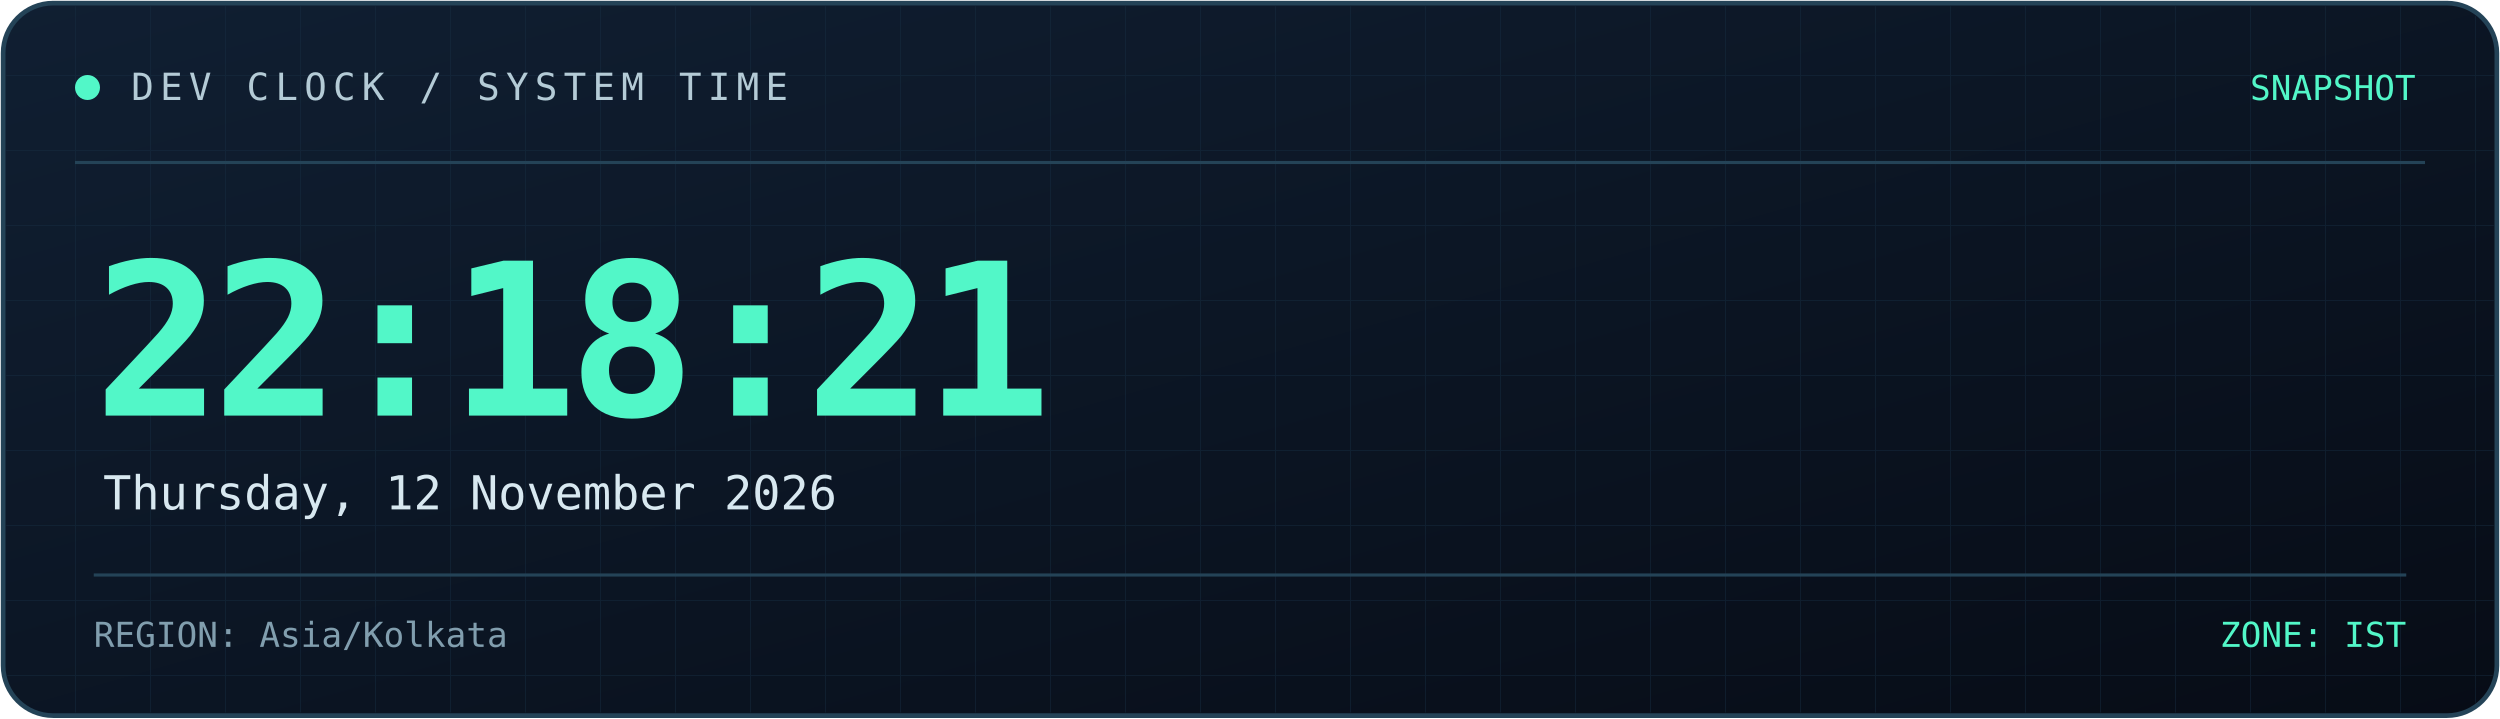
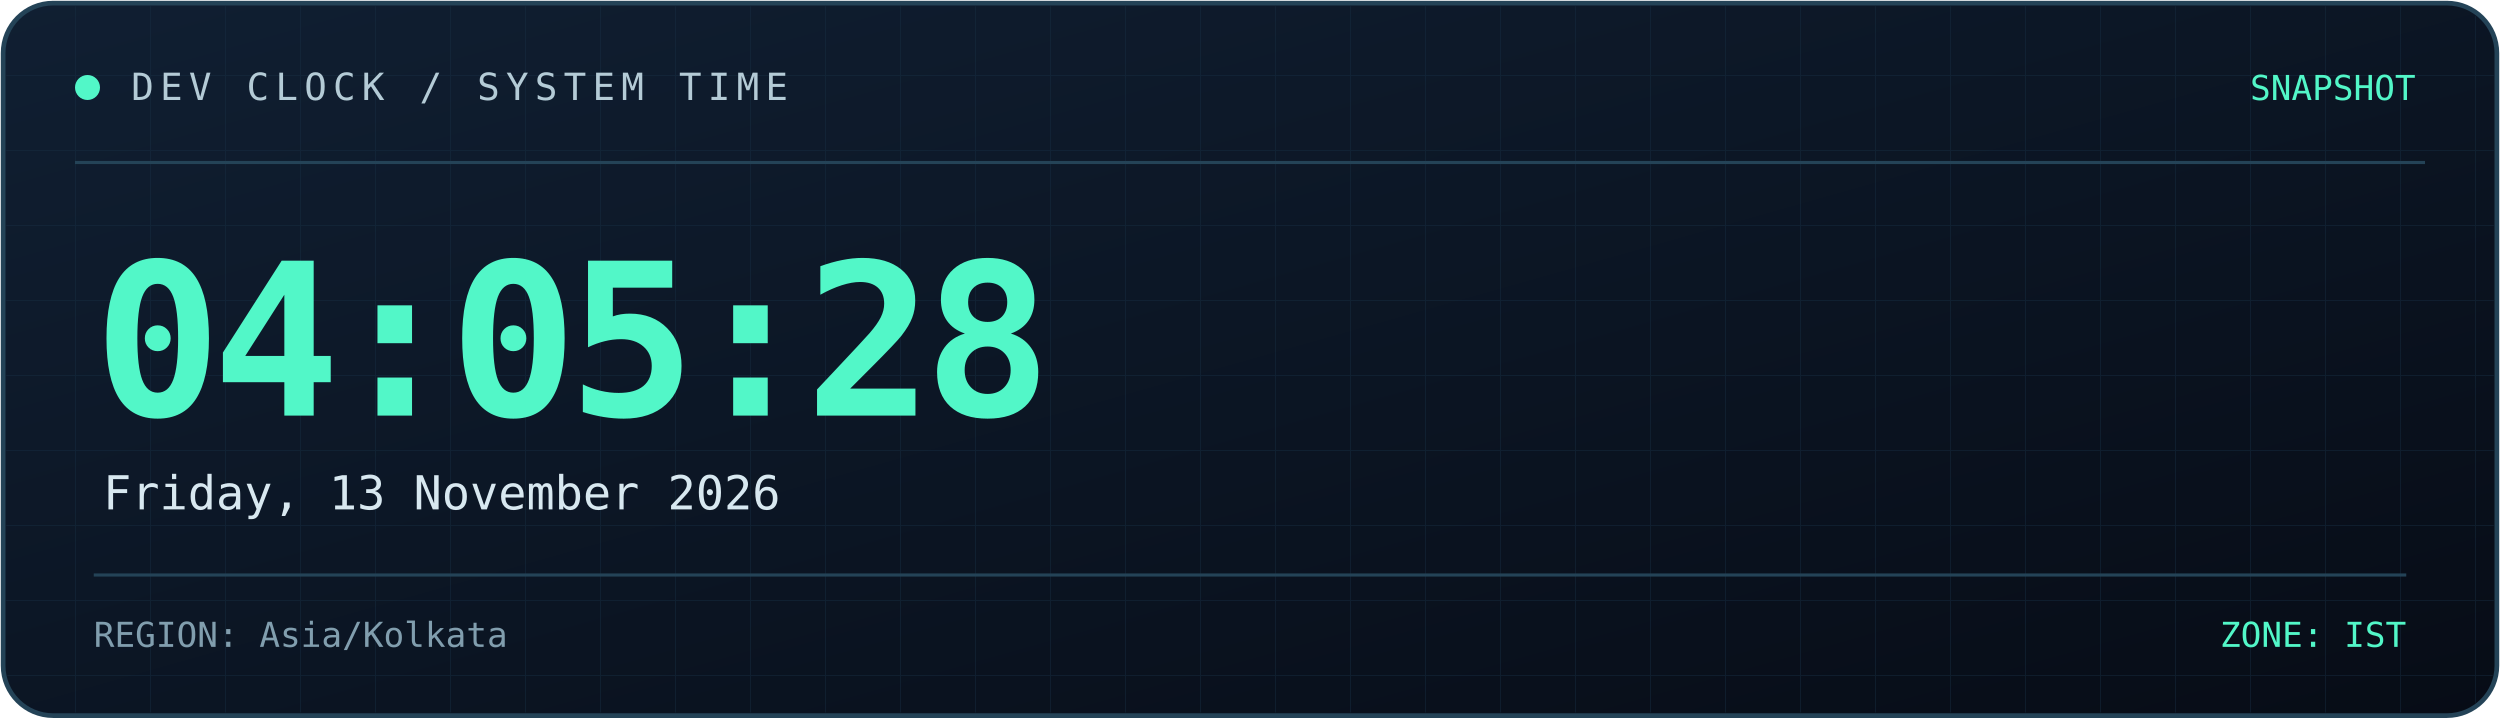
<svg xmlns="http://www.w3.org/2000/svg" width="800" height="230" viewBox="0 0 800 230" role="img" aria-labelledby="title desc">
  <defs>
    <linearGradient id="bg" x1="0" y1="0" x2="1" y2="1">
      <stop offset="0%" stop-color="#101f32" />
      <stop offset="100%" stop-color="#070c16" />
    </linearGradient>
    <linearGradient id="line" x1="0" y1="0" x2="1" y2="0">
      <stop offset="0%" stop-color="#52f7c8" />
      <stop offset="100%" stop-color="#398bff" />
    </linearGradient>
    <pattern id="grid" width="24" height="24" patternUnits="userSpaceOnUse">
      <path d="M24 0H0V24" fill="none" stroke="#173044" stroke-width="0.6" />
    </pattern>
  </defs>
  <rect x="1" y="1" width="798" height="228" rx="16" fill="url(#bg)" stroke="#244357" stroke-width="1.5" />
  <rect x="2" y="2" width="796" height="226" rx="15" fill="url(#grid)" opacity="0.45" />
  <path d="M24 52H776" stroke="#244357" />
  <path d="M24 53H185" stroke="url(#line)" stroke-width="2" />
  <circle cx="28" cy="28" r="4" fill="#52f7c8" />
  <text x="42" y="32" fill="#b4cbd6" font-size="12" font-family="monospace" letter-spacing="2">
    DEV CLOCK / SYSTEM TIME
  </text>
  <text x="773" y="32" text-anchor="end" fill="#52f7c8" font-size="11" font-family="monospace">
    SNAPSHOT
  </text>
  <text x="30" y="133" fill="#52f7c8" font-size="68" font-weight="700" font-family="monospace" letter-spacing="-3">
-     22:18:21
+     04:05:28
  </text>
  <text x="33" y="163" fill="#d8e8f0" font-size="15" font-family="monospace">
-     Thursday, 12 November 2026
+     Friday, 13 November 2026
  </text>
  <path d="M30 184H770" stroke="#244357" />
  <text x="30" y="207" fill="#819eae" font-size="11" font-family="monospace">
    REGION: Asia/Kolkata
  </text>
  <text x="770" y="207" text-anchor="end" fill="#52f7c8" font-size="11" font-family="monospace">
    ZONE: IST
  </text>
</svg>
